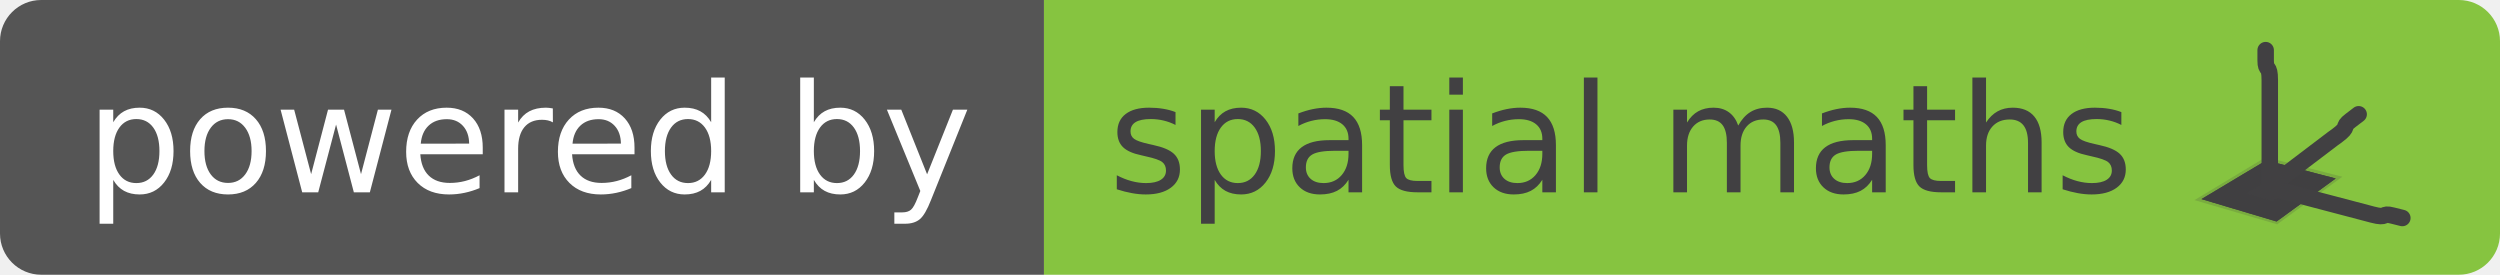
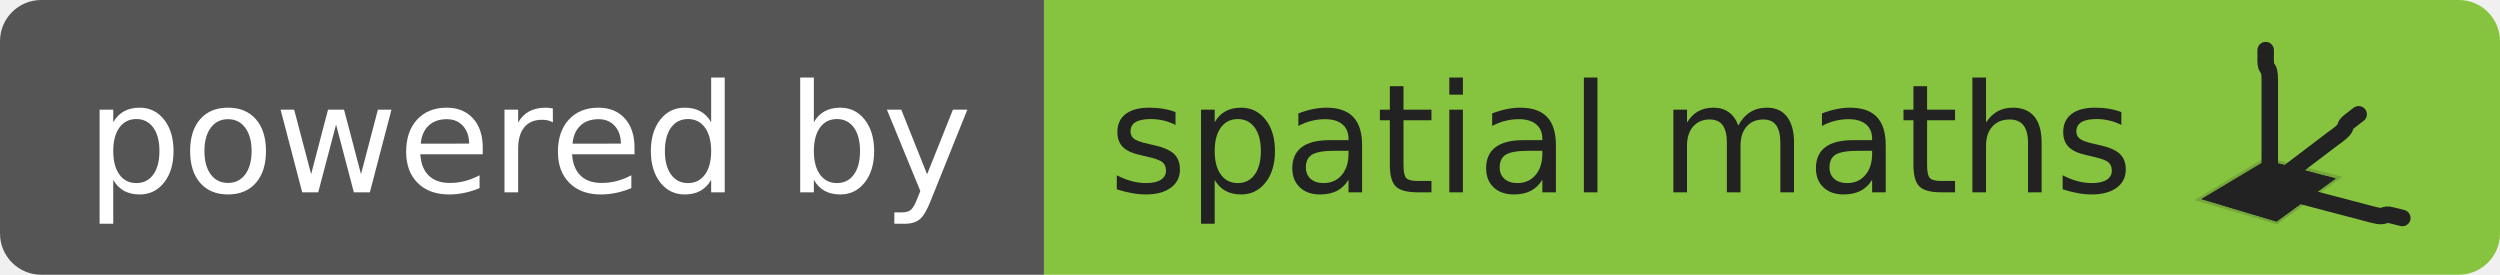
<svg xmlns="http://www.w3.org/2000/svg" width="182" height="20">
-   <defs>
-     <style>.prefix__cls-6,.prefix__cls-9{fill:#414042}.prefix__cls-6{fill-opacity:.32;stroke-miterlimit:10;stroke:#414042}.prefix__cls-9{stroke:#414042;stroke-linecap:round;stroke-width:1.2px}</style>
-   </defs>
-   <clipPath id="prefix__r">
+   <clipPath id="prefix__a">
    <rect width="182" height="20" rx="3" fill="#fff" />
  </clipPath>
-   <g clip-path="url(#prefix__r)">
+   <g clip-path="url(#prefix__a)">
    <path fill="#555" d="M0 0h76v20H0z" />
    <path fill="#86c440" d="M76 0h106v20H76z" />
-     <path fill="url(#prefix__s)" d="M0 0h182v20H0z" />
  </g>
  <g fill="#fff" text-anchor="middle" font-family="Verdana,Geneva,DejaVu Sans,sans-serif" text-rendering="geometricPrecision" font-size="110">
    <text x="385" y="140" textLength="630" transform="scale(.1)">powered by</text>
-     <text x="1180" y="140" fill="#414042" textLength="730" transform="scale(.1)">spatial maths</text>
+     <text x="1180" y="140" fill="#222" textLength="730" transform="scale(.1)">spatial maths</text>
  </g>
-   <g id="prefix__Layer_2" data-name="Layer 2">
-     <g id="prefix__Layer_1-2" data-name="Layer 1">
-       <path class="prefix__cls-6" transform="translate(-8.5)" d="M173.56 12.21l3.83 1-3.25 2.36-4.14-1.23z" />
-       <path d="M161.59 14.33l3.48-2.09 3.75 1-3.18 2.31z" stroke-width=".77" stroke-opacity=".18" stroke="#414042" fill="#414042" />
-       <path class="prefix__cls-6" transform="translate(-8.5)" d="M173.56 12.21l3.83 1-3.25 2.37-4.14-1.24z" />
-       <path d="M161.67 14.32l3.4-2.05 3.67.94-3.11 2.27z" stroke-width="1.55" stroke-opacity=".18" stroke="#414042" fill="#414042" />
-       <path class="prefix__cls-9" transform="translate(-8.5)" d="M180.21 8.32l-.59.45c-.7.53 0 .38-1 1.12l-.28.2-4.64 3.52" />
-       <path class="prefix__cls-9" transform="translate(-8.5)" d="M173.44 3.65v.75c0 .87.3.22.3 1.44v7.79M183.39 15.87l-.72-.18c-.84-.22-.29.24-1.47-.07l-.26-.07-7.22-1.9" />
+   <g data-name="Layer 2">
+     <g data-name="Layer 1">
+       <path class="prefix__cls-6" fill="#222" stroke="#222" fill-opacity=".32" stroke-miterlimit="10" d="M165.06 12.21l3.83 1-3.25 2.36-4.14-1.23z" />
+       <path class="prefix__cls-7" fill="#222" stroke="#222" stroke-width=".77" stroke-opacity=".18" d="M161.59 14.33l3.48-2.09 3.75 1-3.18 2.31z" />
+       <path class="prefix__cls-6" fill="#222" stroke="#222" d="M165.06 12.21l3.83 1-3.25 2.37-4.14-1.24z" />
+       <path class="prefix__cls-8" fill="#222" stroke="#222" stroke-width="1.55" stroke-opacity=".18" d="M161.67 14.32l3.4-2.05 3.67.94-3.11 2.27z" />
+       <path class="prefix__cls-9" fill="#222" stroke="#222" stroke-linecap="round" stroke-width="1.2" d="M171.71 8.32l-.59.45c-.7.53 0 .38-1 1.12l-.28.2-4.64 3.52" />
+       <path class="prefix__cls-9" fill="#222" stroke="#222" stroke-linecap="round" stroke-width="1.2" d="M164.94 3.65v.75c0 .87.3.22.3 1.44v7.79M174.89 15.87l-.72-.18c-.84-.22-.29.24-1.47-.07l-.26-.07-7.22-1.9" />
    </g>
  </g>
</svg>
